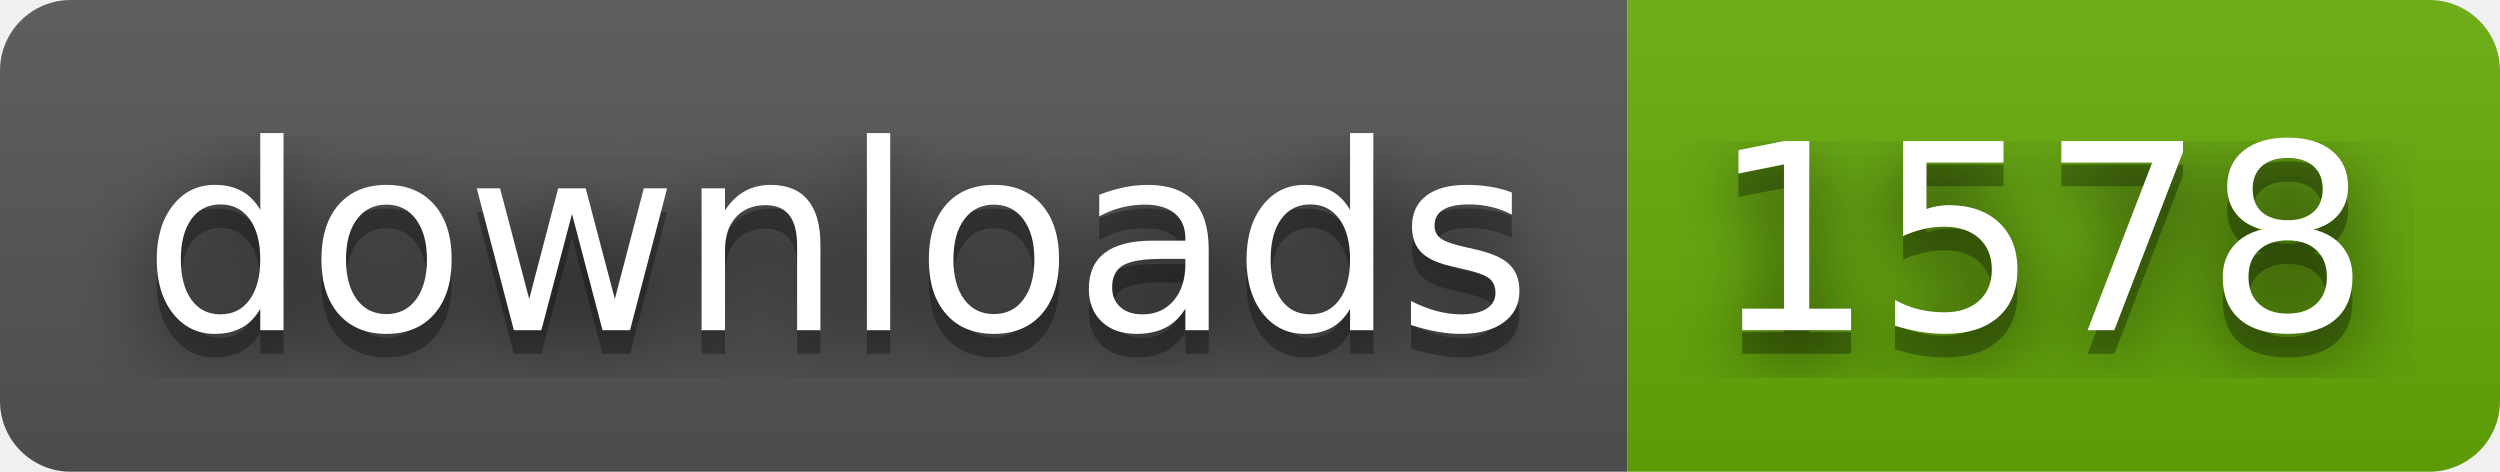
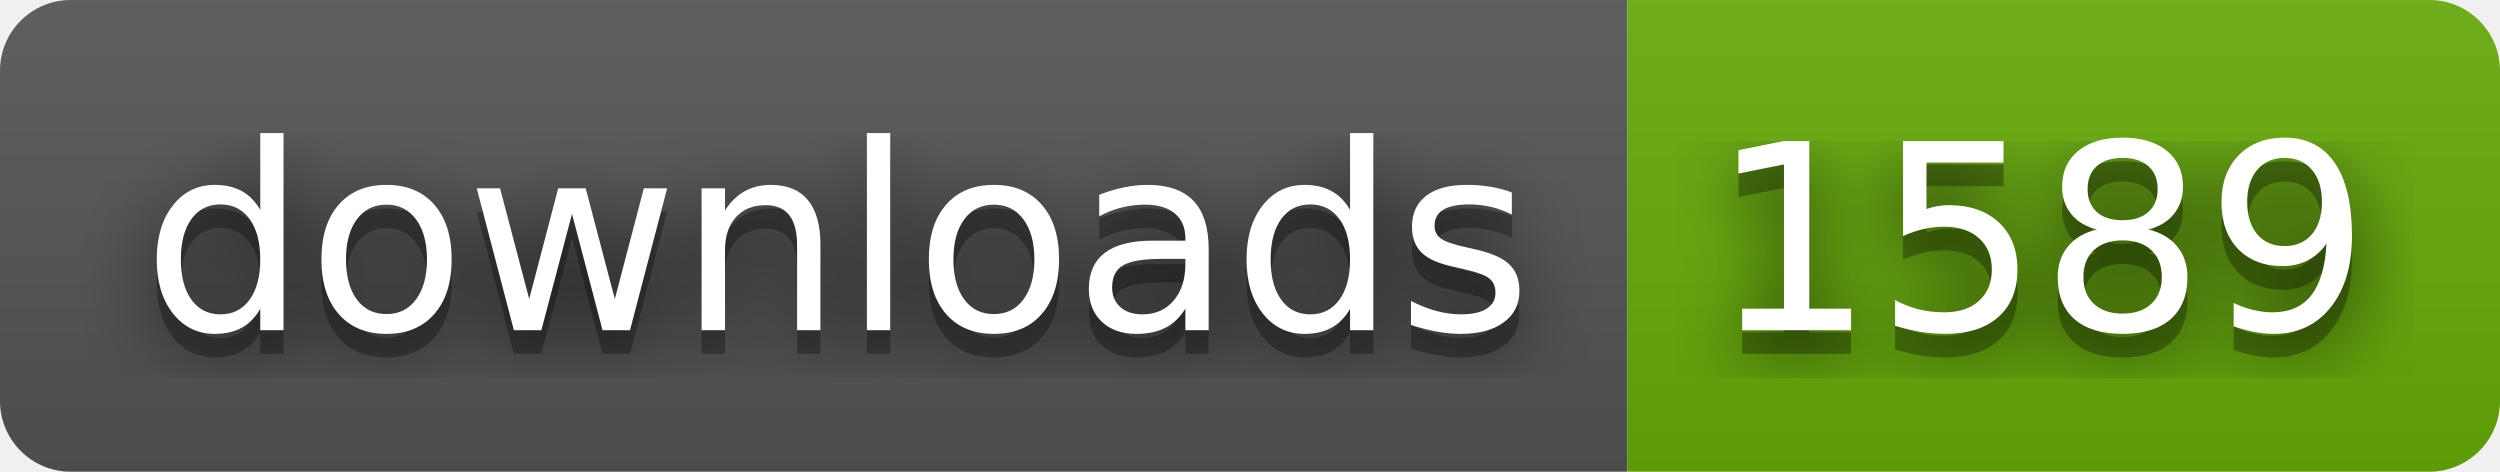
- <svg xmlns="http://www.w3.org/2000/svg" width="106" height="20" role="img" aria-label="downloads: 1578">
+ <svg xmlns="http://www.w3.org/2000/svg" width="106" height="20" role="img" aria-label="downloads: 1589">
  <filter id="blur">
    <feGaussianBlur stdDeviation="16" />
  </filter>
  <linearGradient id="s" x2="0" y2="100%">
    <stop offset="0" stop-color="#bbb" stop-opacity=".1" />
    <stop offset="1" stop-opacity=".1" />
  </linearGradient>
  <clipPath id="r">
    <rect width="106" height="20" rx="3" />
  </clipPath>
  <g clip-path="url(#r)">
    <rect width="69" height="20" fill="#555" />
    <rect x="69" width="37" height="20" fill="#67ac09" />
    <rect width="106" height="20" fill="url(#s)" />
  </g>
  <g fill="#fff" text-anchor="middle" font-family="Verdana,Geneva,DejaVu Sans,sans-serif" text-rendering="geometricPrecision" font-size="110">
    <g transform="scale(.1)">
      <g aria-hidden="true" fill="#010101">
        <text x="355" y="150" fill-opacity=".8" filter="url(#blur)" textLength="590">downloads</text>
        <text x="355" y="150" fill-opacity=".3" textLength="590">downloads</text>
      </g>
      <text x="355" y="140" textLength="590">downloads</text>
    </g>
    <g transform="scale(.1)">
      <g aria-hidden="true" fill="#010101">
-         <text x="865" y="150" fill-opacity=".8" filter="url(#blur)" textLength="270">1578</text>
-         <text x="865" y="150" fill-opacity=".3" textLength="270">1578</text>
+         <text x="865" y="150" fill-opacity=".8" filter="url(#blur)" textLength="270">1589</text>
+         <text x="865" y="150" fill-opacity=".3" textLength="270">1589</text>
      </g>
-       <text x="865" y="140" textLength="270">1578</text>
+       <text x="865" y="140" textLength="270">1589</text>
    </g>
  </g>
</svg>
